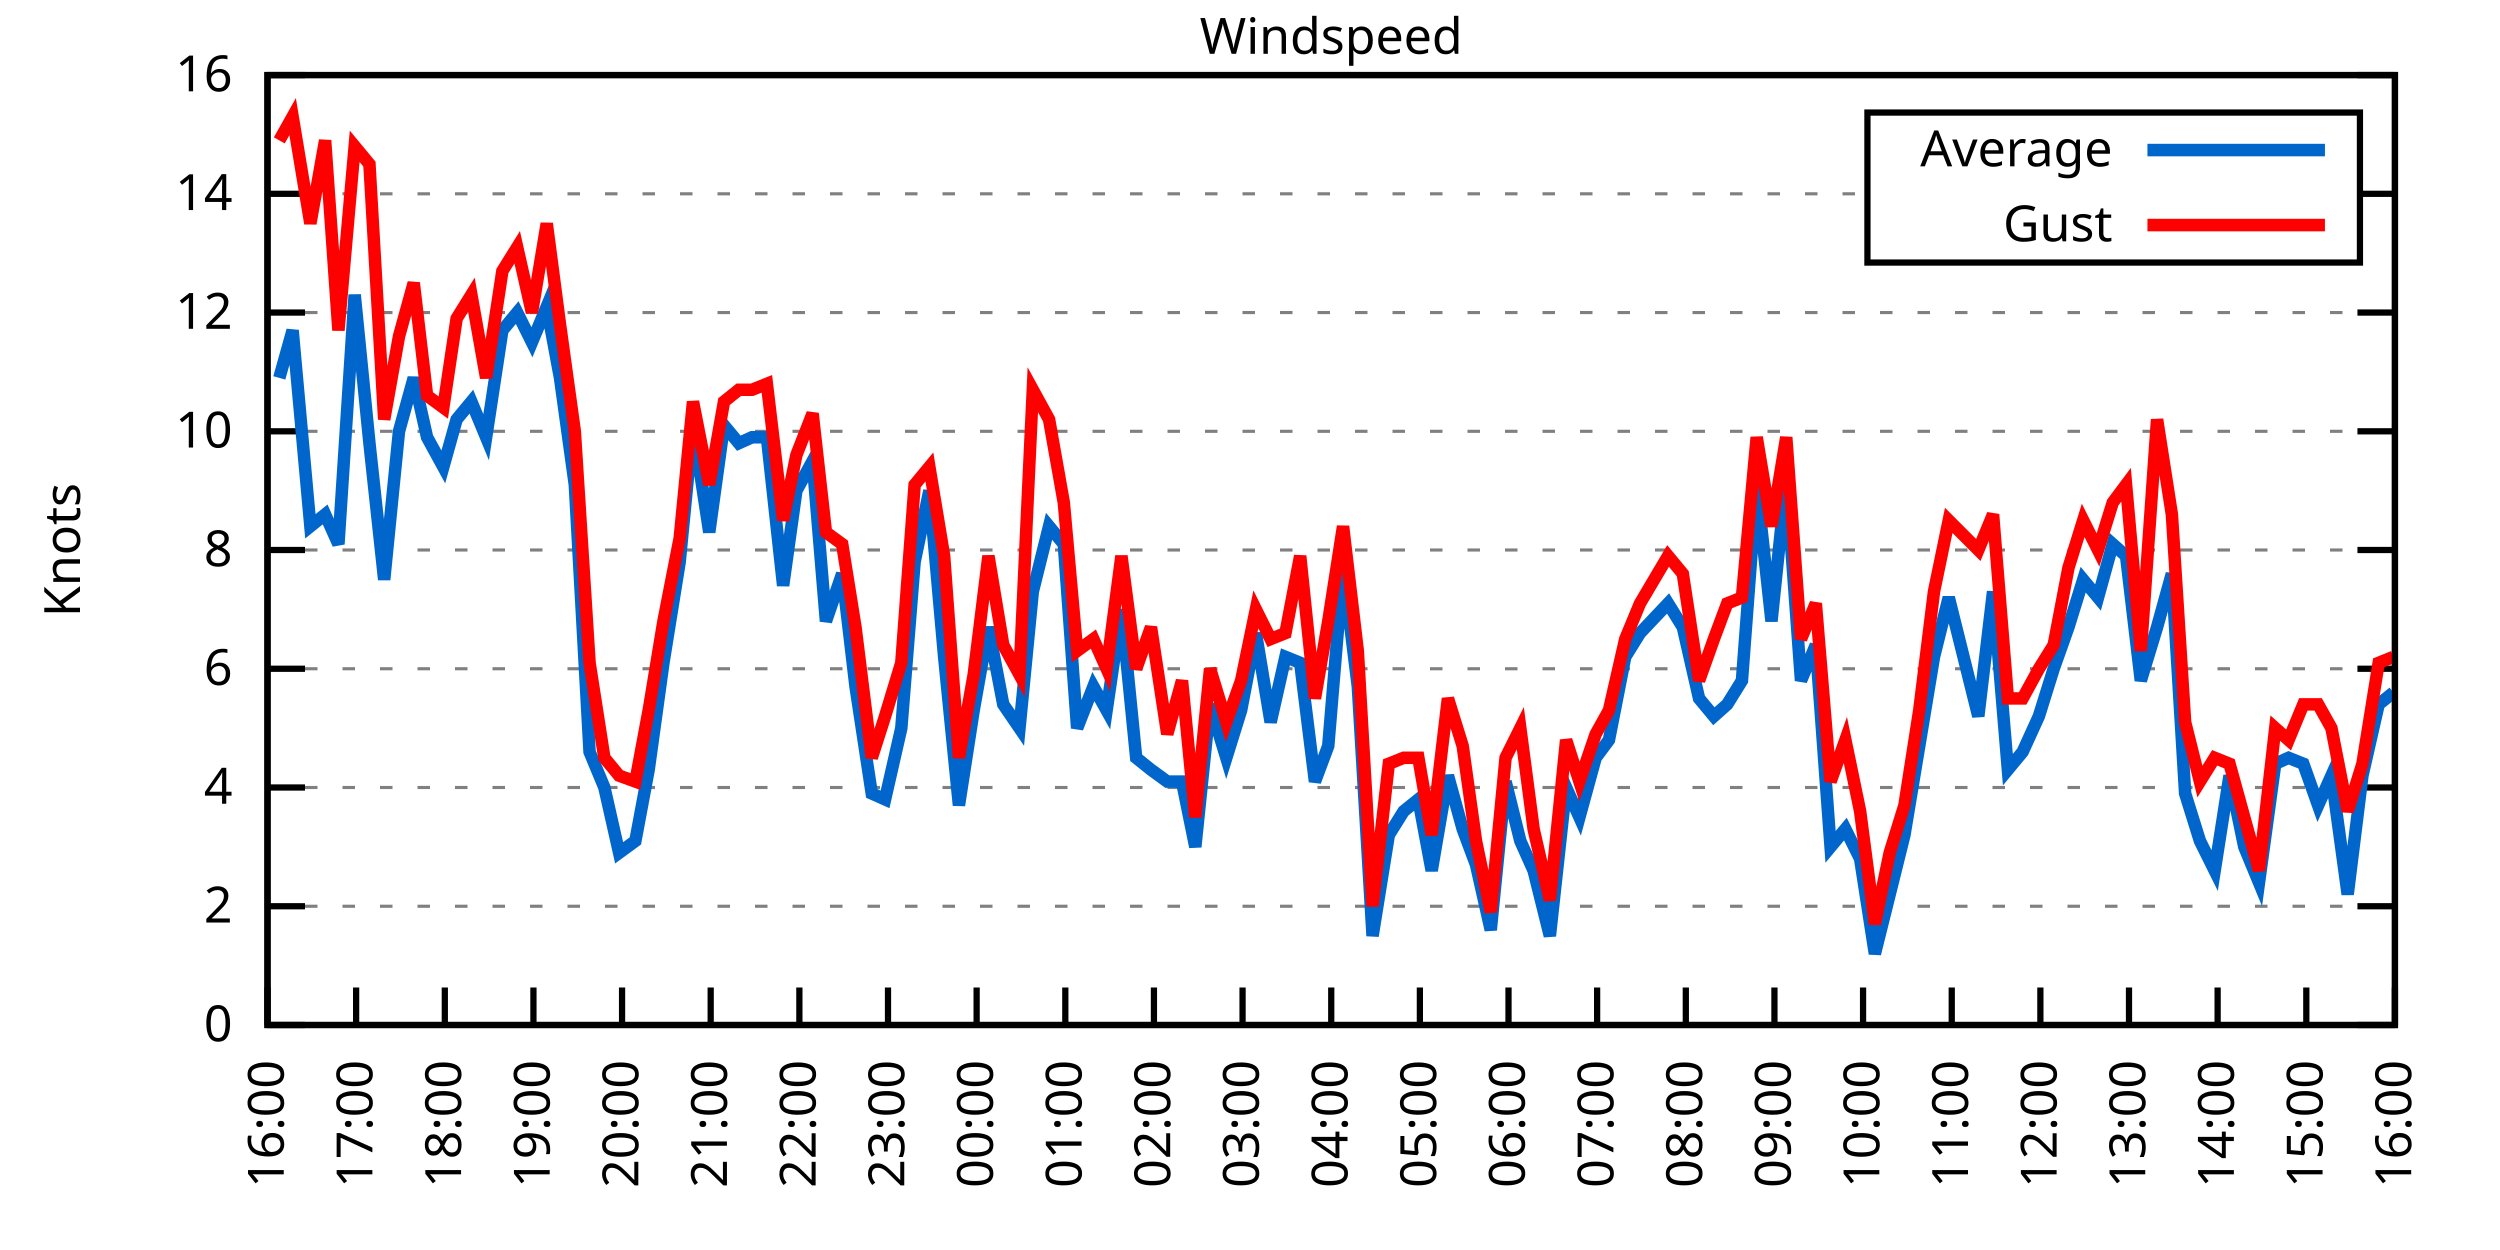
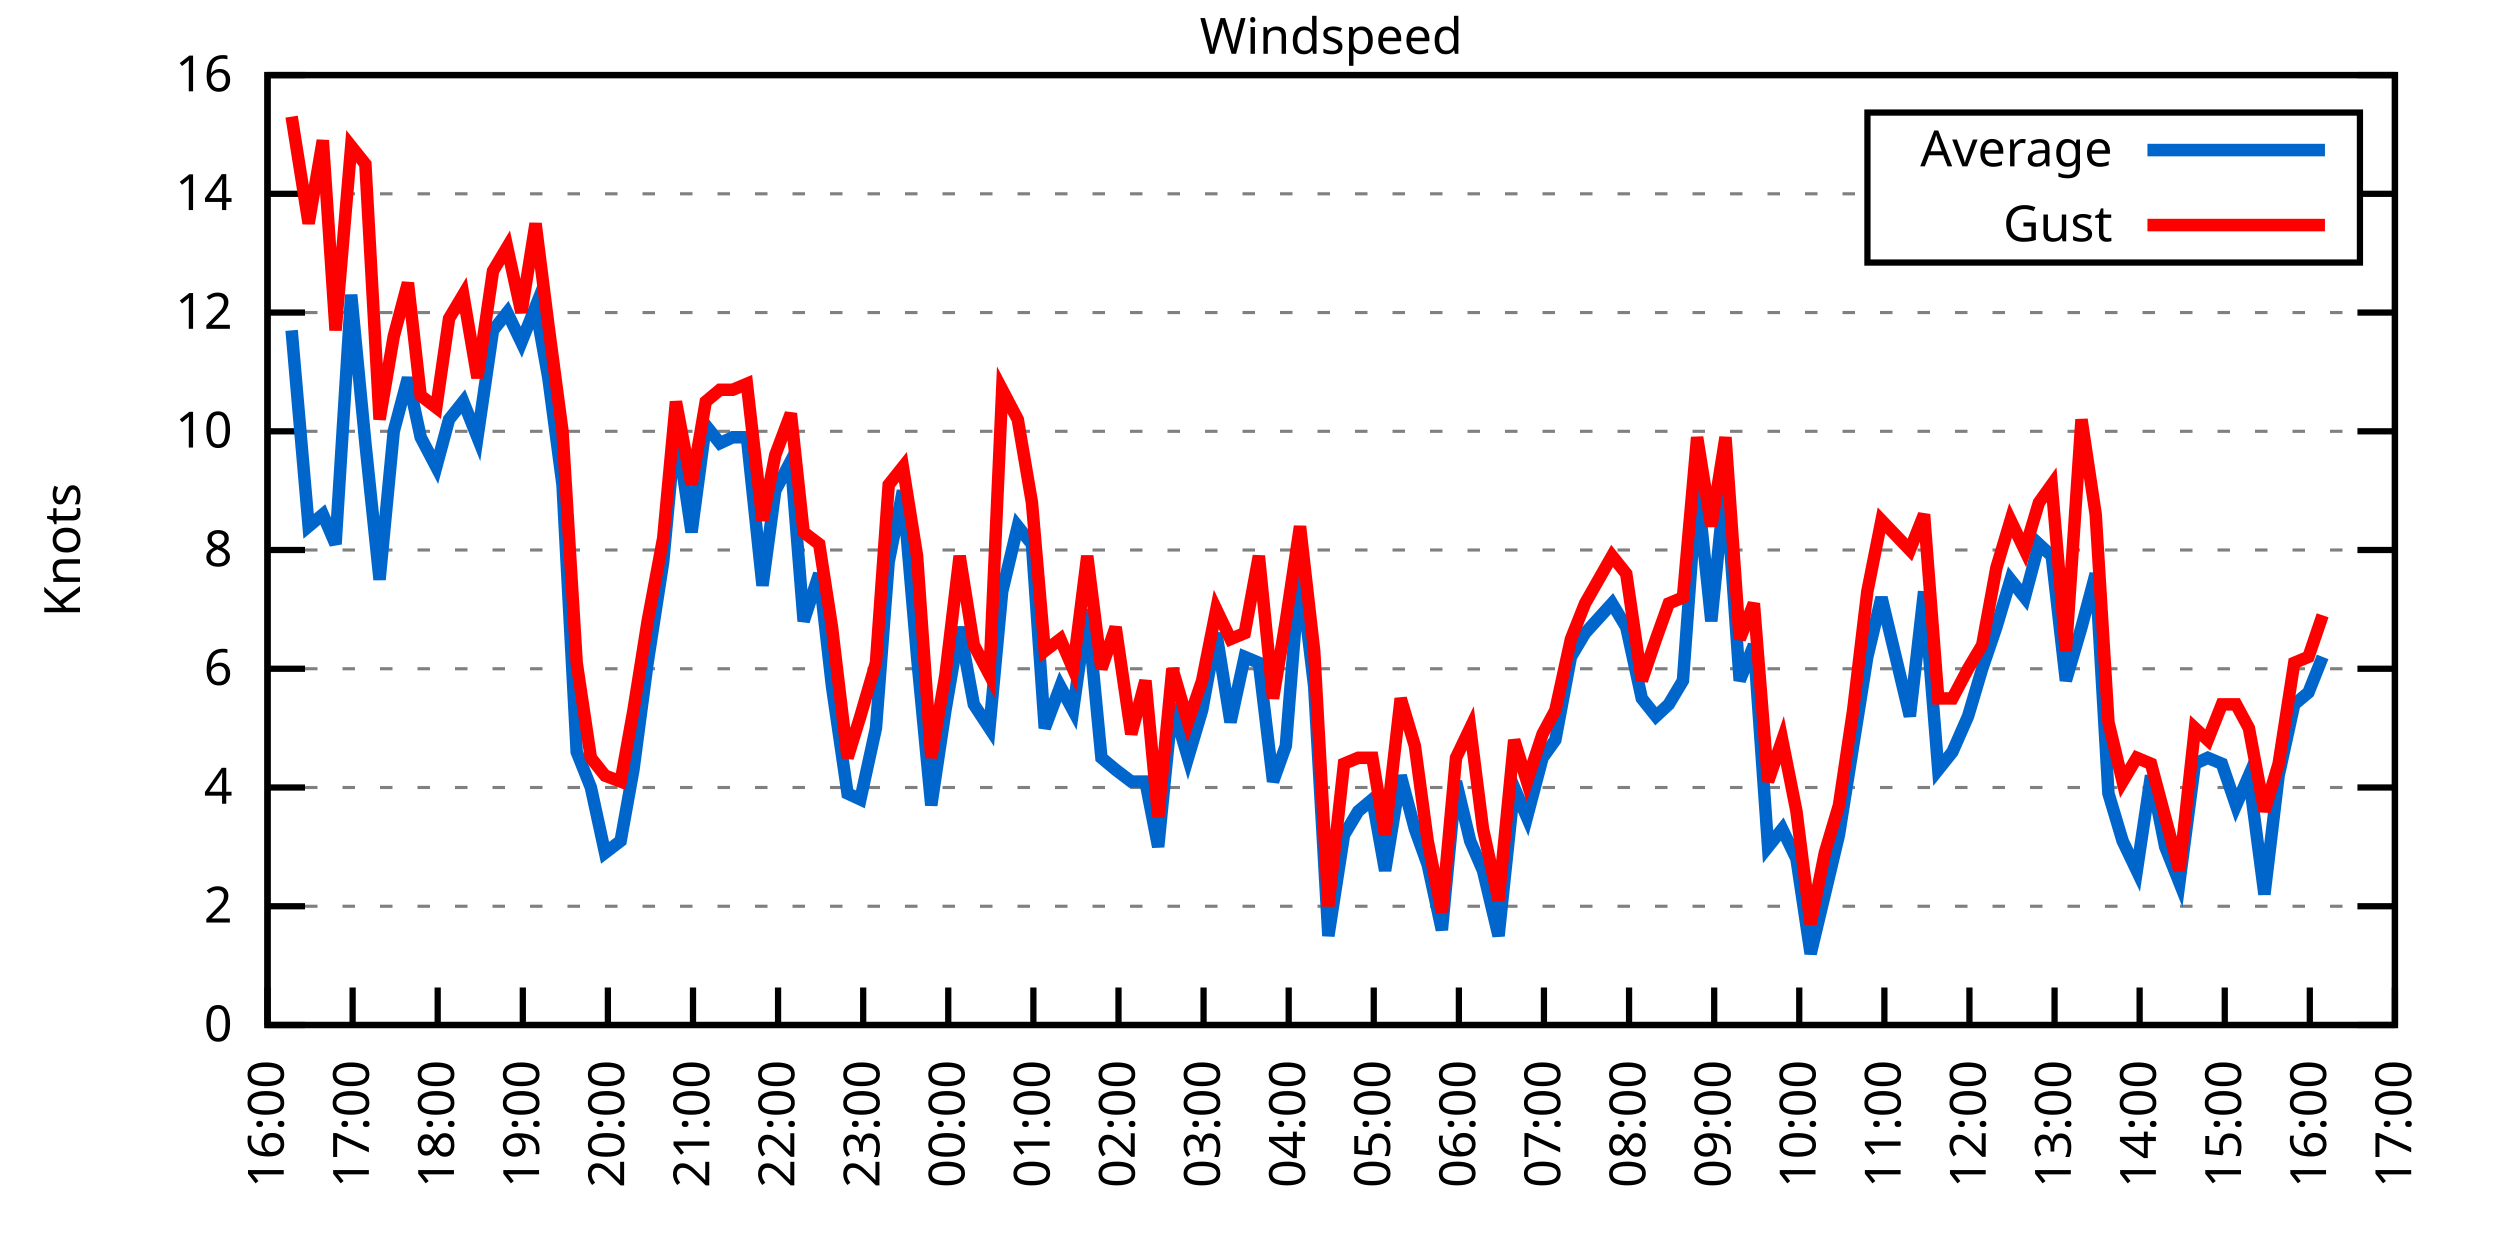
<svg xmlns="http://www.w3.org/2000/svg" xmlns:xlink="http://www.w3.org/1999/xlink" width="400" height="200" viewBox="0 0 400 200">
  <g id="gnuplot_canvas">
    <rect x="0" y="0" width="400" height="200" fill="none" />
    <defs>
      <circle id="gpDot" r="0.5" stroke-width="0.5" stroke="currentColor" />
      <path id="gpPt0" stroke-width="0.333" stroke="currentColor" d="M-1,0 h2 M0,-1 v2" />
      <path id="gpPt1" stroke-width="0.333" stroke="currentColor" d="M-1,-1 L1,1 M1,-1 L-1,1" />
      <path id="gpPt2" stroke-width="0.333" stroke="currentColor" d="M-1,0 L1,0 M0,-1 L0,1 M-1,-1 L1,1 M-1,1 L1,-1" />
      <rect id="gpPt3" stroke-width="0.333" stroke="currentColor" x="-1" y="-1" width="2" height="2" />
      <rect id="gpPt4" stroke-width="0.333" stroke="currentColor" fill="currentColor" x="-1" y="-1" width="2" height="2" />
      <circle id="gpPt5" stroke-width="0.333" stroke="currentColor" cx="0" cy="0" r="1" />
      <use xlink:href="#gpPt5" id="gpPt6" fill="currentColor" stroke="none" />
      <path id="gpPt7" stroke-width="0.333" stroke="currentColor" d="M0,-1.33 L-1.33,0.67 L1.33,0.67 z" />
      <use xlink:href="#gpPt7" id="gpPt8" fill="currentColor" stroke="none" />
      <use xlink:href="#gpPt7" id="gpPt9" stroke="currentColor" transform="rotate(180)" />
      <use xlink:href="#gpPt9" id="gpPt10" fill="currentColor" stroke="none" />
      <use xlink:href="#gpPt3" id="gpPt11" stroke="currentColor" transform="rotate(45)" />
      <use xlink:href="#gpPt11" id="gpPt12" fill="currentColor" stroke="none" />
      <path id="gpPt13" stroke-width="0.333" stroke="currentColor" d="M0,1.330 L1.265,0.411 L0.782,-1.067 L-0.782,-1.076 L-1.265,0.411 z" />
      <use xlink:href="#gpPt13" id="gpPt14" fill="currentColor" stroke="none" />
      <filter id="textbox" filterUnits="objectBoundingBox" x="0" y="0" height="1" width="1">
        <feFlood flood-color="white" flood-opacity="1" result="bgnd" />
        <feComposite in="SourceGraphic" in2="bgnd" operator="atop" />
      </filter>
      <filter id="greybox" filterUnits="objectBoundingBox" x="0" y="0" height="1" width="1">
        <feFlood flood-color="lightgrey" flood-opacity="1" result="grey" />
        <feComposite in="SourceGraphic" in2="grey" operator="atop" />
      </filter>
    </defs>
    <g fill="none" color="white" stroke="currentColor" stroke-width="1.00" stroke-linecap="butt" stroke-linejoin="miter">
</g>
    <g fill="none" color="black" stroke="currentColor" stroke-width="1.00" stroke-linecap="butt" stroke-linejoin="miter">
      <g stroke="none" shape-rendering="crispEdges">
        <polygon fill="rgb(255, 255, 255)" points="42.80,164.00 383.18,164.00 383.18,12.02 42.80,12.02 " />
      </g>
    </g>
    <g fill="none" color="black" stroke="currentColor" stroke-width="1.00" stroke-linecap="butt" stroke-linejoin="miter">
</g>
    <g fill="none" color="black" stroke="black" stroke-width="0.50" stroke-linecap="butt" stroke-linejoin="miter">
</g>
    <g fill="none" color="gray" stroke="currentColor" stroke-width="0.50" stroke-linecap="butt" stroke-linejoin="miter">
      <path stroke="gray" stroke-dasharray="2,4" class="gridline" d="M42.80,164.00 L383.19,164.00  " />
    </g>
    <g fill="none" color="gray" stroke="gray" stroke-width="1.00" stroke-linecap="butt" stroke-linejoin="miter">
</g>
    <g fill="none" color="black" stroke="currentColor" stroke-width="1.00" stroke-linecap="butt" stroke-linejoin="miter">
      <path stroke="black" d="M42.80,164.00 L48.80,164.00 M383.19,164.00 L377.19,164.00  " />
      <g transform="translate(37.20,166.60)" stroke="none" fill="black" font-family="Sans" font-size="8.00" text-anchor="end">
        <text>
          <tspan font-family="Sans"> 0</tspan>
        </text>
      </g>
    </g>
    <g fill="none" color="black" stroke="currentColor" stroke-width="1.00" stroke-linecap="butt" stroke-linejoin="miter">
</g>
    <g fill="none" color="black" stroke="black" stroke-width="0.50" stroke-linecap="butt" stroke-linejoin="miter">
</g>
    <g fill="none" color="gray" stroke="currentColor" stroke-width="0.50" stroke-linecap="butt" stroke-linejoin="miter">
      <path stroke="gray" stroke-dasharray="2,4" class="gridline" d="M42.80,145.00 L383.19,145.00  " />
    </g>
    <g fill="none" color="gray" stroke="gray" stroke-width="1.00" stroke-linecap="butt" stroke-linejoin="miter">
</g>
    <g fill="none" color="black" stroke="currentColor" stroke-width="1.00" stroke-linecap="butt" stroke-linejoin="miter">
      <path stroke="black" d="M42.80,145.00 L48.80,145.00 M383.19,145.00 L377.19,145.00  " />
      <g transform="translate(37.20,147.60)" stroke="none" fill="black" font-family="Sans" font-size="8.00" text-anchor="end">
        <text>
          <tspan font-family="Sans"> 2</tspan>
        </text>
      </g>
    </g>
    <g fill="none" color="black" stroke="currentColor" stroke-width="1.00" stroke-linecap="butt" stroke-linejoin="miter">
</g>
    <g fill="none" color="black" stroke="black" stroke-width="0.50" stroke-linecap="butt" stroke-linejoin="miter">
</g>
    <g fill="none" color="gray" stroke="currentColor" stroke-width="0.50" stroke-linecap="butt" stroke-linejoin="miter">
      <path stroke="gray" stroke-dasharray="2,4" class="gridline" d="M42.80,126.00 L383.19,126.00  " />
    </g>
    <g fill="none" color="gray" stroke="gray" stroke-width="1.00" stroke-linecap="butt" stroke-linejoin="miter">
</g>
    <g fill="none" color="black" stroke="currentColor" stroke-width="1.00" stroke-linecap="butt" stroke-linejoin="miter">
      <path stroke="black" d="M42.80,126.00 L48.80,126.00 M383.19,126.00 L377.19,126.00  " />
      <g transform="translate(37.20,128.60)" stroke="none" fill="black" font-family="Sans" font-size="8.00" text-anchor="end">
        <text>
          <tspan font-family="Sans"> 4</tspan>
        </text>
      </g>
    </g>
    <g fill="none" color="black" stroke="currentColor" stroke-width="1.00" stroke-linecap="butt" stroke-linejoin="miter">
</g>
    <g fill="none" color="black" stroke="black" stroke-width="0.50" stroke-linecap="butt" stroke-linejoin="miter">
</g>
    <g fill="none" color="gray" stroke="currentColor" stroke-width="0.50" stroke-linecap="butt" stroke-linejoin="miter">
      <path stroke="gray" stroke-dasharray="2,4" class="gridline" d="M42.80,107.00 L383.19,107.00  " />
    </g>
    <g fill="none" color="gray" stroke="gray" stroke-width="1.00" stroke-linecap="butt" stroke-linejoin="miter">
</g>
    <g fill="none" color="black" stroke="currentColor" stroke-width="1.00" stroke-linecap="butt" stroke-linejoin="miter">
      <path stroke="black" d="M42.80,107.00 L48.80,107.00 M383.19,107.00 L377.19,107.00  " />
      <g transform="translate(37.20,109.60)" stroke="none" fill="black" font-family="Sans" font-size="8.00" text-anchor="end">
        <text>
          <tspan font-family="Sans"> 6</tspan>
        </text>
      </g>
    </g>
    <g fill="none" color="black" stroke="currentColor" stroke-width="1.00" stroke-linecap="butt" stroke-linejoin="miter">
</g>
    <g fill="none" color="black" stroke="black" stroke-width="0.50" stroke-linecap="butt" stroke-linejoin="miter">
</g>
    <g fill="none" color="gray" stroke="currentColor" stroke-width="0.50" stroke-linecap="butt" stroke-linejoin="miter">
      <path stroke="gray" stroke-dasharray="2,4" class="gridline" d="M42.80,88.00 L383.19,88.00  " />
    </g>
    <g fill="none" color="gray" stroke="gray" stroke-width="1.00" stroke-linecap="butt" stroke-linejoin="miter">
</g>
    <g fill="none" color="black" stroke="currentColor" stroke-width="1.00" stroke-linecap="butt" stroke-linejoin="miter">
      <path stroke="black" d="M42.80,88.00 L48.80,88.00 M383.19,88.00 L377.19,88.00  " />
      <g transform="translate(37.20,90.60)" stroke="none" fill="black" font-family="Sans" font-size="8.00" text-anchor="end">
        <text>
          <tspan font-family="Sans"> 8</tspan>
        </text>
      </g>
    </g>
    <g fill="none" color="black" stroke="currentColor" stroke-width="1.00" stroke-linecap="butt" stroke-linejoin="miter">
</g>
    <g fill="none" color="black" stroke="black" stroke-width="0.50" stroke-linecap="butt" stroke-linejoin="miter">
</g>
    <g fill="none" color="gray" stroke="currentColor" stroke-width="0.50" stroke-linecap="butt" stroke-linejoin="miter">
      <path stroke="gray" stroke-dasharray="2,4" class="gridline" d="M42.80,69.01 L383.19,69.01  " />
    </g>
    <g fill="none" color="gray" stroke="gray" stroke-width="1.00" stroke-linecap="butt" stroke-linejoin="miter">
</g>
    <g fill="none" color="black" stroke="currentColor" stroke-width="1.00" stroke-linecap="butt" stroke-linejoin="miter">
      <path stroke="black" d="M42.80,69.01 L48.80,69.01 M383.19,69.01 L377.19,69.01  " />
      <g transform="translate(37.20,71.61)" stroke="none" fill="black" font-family="Sans" font-size="8.00" text-anchor="end">
        <text>
          <tspan font-family="Sans"> 10</tspan>
        </text>
      </g>
    </g>
    <g fill="none" color="black" stroke="currentColor" stroke-width="1.00" stroke-linecap="butt" stroke-linejoin="miter">
</g>
    <g fill="none" color="black" stroke="black" stroke-width="0.50" stroke-linecap="butt" stroke-linejoin="miter">
</g>
    <g fill="none" color="gray" stroke="currentColor" stroke-width="0.50" stroke-linecap="butt" stroke-linejoin="miter">
      <path stroke="gray" stroke-dasharray="2,4" class="gridline" d="M42.80,50.01 L383.19,50.01  " />
    </g>
    <g fill="none" color="gray" stroke="gray" stroke-width="1.00" stroke-linecap="butt" stroke-linejoin="miter">
</g>
    <g fill="none" color="black" stroke="currentColor" stroke-width="1.00" stroke-linecap="butt" stroke-linejoin="miter">
      <path stroke="black" d="M42.80,50.01 L48.80,50.01 M383.19,50.01 L377.19,50.01  " />
      <g transform="translate(37.20,52.61)" stroke="none" fill="black" font-family="Sans" font-size="8.00" text-anchor="end">
        <text>
          <tspan font-family="Sans"> 12</tspan>
        </text>
      </g>
    </g>
    <g fill="none" color="black" stroke="currentColor" stroke-width="1.00" stroke-linecap="butt" stroke-linejoin="miter">
</g>
    <g fill="none" color="black" stroke="black" stroke-width="0.50" stroke-linecap="butt" stroke-linejoin="miter">
</g>
    <g fill="none" color="gray" stroke="currentColor" stroke-width="0.50" stroke-linecap="butt" stroke-linejoin="miter">
      <path stroke="gray" stroke-dasharray="2,4" class="gridline" d="M42.80,31.01 L298.79,31.01 M377.59,31.01 L383.19,31.01  " />
    </g>
    <g fill="none" color="gray" stroke="gray" stroke-width="1.00" stroke-linecap="butt" stroke-linejoin="miter">
</g>
    <g fill="none" color="black" stroke="currentColor" stroke-width="1.00" stroke-linecap="butt" stroke-linejoin="miter">
      <path stroke="black" d="M42.80,31.01 L48.80,31.01 M383.19,31.01 L377.19,31.01  " />
      <g transform="translate(37.20,33.61)" stroke="none" fill="black" font-family="Sans" font-size="8.00" text-anchor="end">
        <text>
          <tspan font-family="Sans"> 14</tspan>
        </text>
      </g>
    </g>
    <g fill="none" color="black" stroke="currentColor" stroke-width="1.00" stroke-linecap="butt" stroke-linejoin="miter">
</g>
    <g fill="none" color="black" stroke="black" stroke-width="0.50" stroke-linecap="butt" stroke-linejoin="miter">
</g>
    <g fill="none" color="gray" stroke="currentColor" stroke-width="0.50" stroke-linecap="butt" stroke-linejoin="miter">
      <path stroke="gray" stroke-dasharray="2,4" class="gridline" d="M42.80,12.01 L383.19,12.01  " />
    </g>
    <g fill="none" color="gray" stroke="gray" stroke-width="1.00" stroke-linecap="butt" stroke-linejoin="miter">
</g>
    <g fill="none" color="black" stroke="currentColor" stroke-width="1.00" stroke-linecap="butt" stroke-linejoin="miter">
      <path stroke="black" d="M42.80,12.01 L48.80,12.01 M383.19,12.01 L377.19,12.01  " />
      <g transform="translate(37.20,14.61)" stroke="none" fill="black" font-family="Sans" font-size="8.00" text-anchor="end">
        <text>
          <tspan font-family="Sans"> 16</tspan>
        </text>
      </g>
    </g>
    <g fill="none" color="black" stroke="currentColor" stroke-width="1.00" stroke-linecap="butt" stroke-linejoin="miter">
      <path stroke="black" d="M42.80,164.00 L42.80,158.00  " />
      <g transform="translate(45.40,169.60) rotate(270.00)" stroke="none" fill="black" font-family="Sans" font-size="8.00" text-anchor="end">
        <text>
          <tspan font-family="Sans">16:00</tspan>
        </text>
      </g>
    </g>
    <g fill="none" color="black" stroke="currentColor" stroke-width="1.00" stroke-linecap="butt" stroke-linejoin="miter">
-       <path stroke="black" d="M56.98,164.00 L56.98,158.00  " />
-       <g transform="translate(59.58,169.60) rotate(270.00)" stroke="none" fill="black" font-family="Sans" font-size="8.00" text-anchor="end">
+       <path stroke="black" d="M56.42,164.00 L56.42,158.00  " />
+       <g transform="translate(59.02,169.60) rotate(270.00)" stroke="none" fill="black" font-family="Sans" font-size="8.00" text-anchor="end">
        <text>
          <tspan font-family="Sans">17:00</tspan>
        </text>
      </g>
    </g>
    <g fill="none" color="black" stroke="currentColor" stroke-width="1.00" stroke-linecap="butt" stroke-linejoin="miter">
-       <path stroke="black" d="M71.17,164.00 L71.17,158.00  " />
-       <g transform="translate(73.77,169.60) rotate(270.00)" stroke="none" fill="black" font-family="Sans" font-size="8.00" text-anchor="end">
+       <path stroke="black" d="M70.03,164.00 L70.03,158.00  " />
+       <g transform="translate(72.63,169.60) rotate(270.00)" stroke="none" fill="black" font-family="Sans" font-size="8.00" text-anchor="end">
        <text>
          <tspan font-family="Sans">18:00</tspan>
        </text>
      </g>
    </g>
    <g fill="none" color="black" stroke="currentColor" stroke-width="1.00" stroke-linecap="butt" stroke-linejoin="miter">
-       <path stroke="black" d="M85.35,164.00 L85.35,158.00  " />
-       <g transform="translate(87.95,169.60) rotate(270.00)" stroke="none" fill="black" font-family="Sans" font-size="8.00" text-anchor="end">
+       <path stroke="black" d="M83.65,164.00 L83.65,158.00  " />
+       <g transform="translate(86.25,169.60) rotate(270.00)" stroke="none" fill="black" font-family="Sans" font-size="8.00" text-anchor="end">
        <text>
          <tspan font-family="Sans">19:00</tspan>
        </text>
      </g>
    </g>
    <g fill="none" color="black" stroke="currentColor" stroke-width="1.00" stroke-linecap="butt" stroke-linejoin="miter">
-       <path stroke="black" d="M99.53,164.00 L99.53,158.00  " />
-       <g transform="translate(102.13,169.60) rotate(270.00)" stroke="none" fill="black" font-family="Sans" font-size="8.00" text-anchor="end">
+       <path stroke="black" d="M97.26,164.00 L97.26,158.00  " />
+       <g transform="translate(99.86,169.60) rotate(270.00)" stroke="none" fill="black" font-family="Sans" font-size="8.00" text-anchor="end">
        <text>
          <tspan font-family="Sans">20:00</tspan>
        </text>
      </g>
    </g>
    <g fill="none" color="black" stroke="currentColor" stroke-width="1.00" stroke-linecap="butt" stroke-linejoin="miter">
-       <path stroke="black" d="M113.71,164.00 L113.71,158.00  " />
-       <g transform="translate(116.31,169.60) rotate(270.00)" stroke="none" fill="black" font-family="Sans" font-size="8.00" text-anchor="end">
+       <path stroke="black" d="M110.88,164.00 L110.88,158.00  " />
+       <g transform="translate(113.48,169.60) rotate(270.00)" stroke="none" fill="black" font-family="Sans" font-size="8.00" text-anchor="end">
        <text>
          <tspan font-family="Sans">21:00</tspan>
        </text>
      </g>
    </g>
    <g fill="none" color="black" stroke="currentColor" stroke-width="1.00" stroke-linecap="butt" stroke-linejoin="miter">
-       <path stroke="black" d="M127.90,164.00 L127.90,158.00  " />
-       <g transform="translate(130.50,169.60) rotate(270.00)" stroke="none" fill="black" font-family="Sans" font-size="8.00" text-anchor="end">
+       <path stroke="black" d="M124.49,164.00 L124.49,158.00  " />
+       <g transform="translate(127.09,169.60) rotate(270.00)" stroke="none" fill="black" font-family="Sans" font-size="8.00" text-anchor="end">
        <text>
          <tspan font-family="Sans">22:00</tspan>
        </text>
      </g>
    </g>
    <g fill="none" color="black" stroke="currentColor" stroke-width="1.00" stroke-linecap="butt" stroke-linejoin="miter">
-       <path stroke="black" d="M142.08,164.00 L142.08,158.00  " />
-       <g transform="translate(144.68,169.60) rotate(270.00)" stroke="none" fill="black" font-family="Sans" font-size="8.00" text-anchor="end">
+       <path stroke="black" d="M138.11,164.00 L138.11,158.00  " />
+       <g transform="translate(140.71,169.60) rotate(270.00)" stroke="none" fill="black" font-family="Sans" font-size="8.00" text-anchor="end">
        <text>
          <tspan font-family="Sans">23:00</tspan>
        </text>
      </g>
    </g>
    <g fill="none" color="black" stroke="currentColor" stroke-width="1.00" stroke-linecap="butt" stroke-linejoin="miter">
-       <path stroke="black" d="M156.26,164.00 L156.26,158.00  " />
-       <g transform="translate(158.86,169.60) rotate(270.00)" stroke="none" fill="black" font-family="Sans" font-size="8.00" text-anchor="end">
+       <path stroke="black" d="M151.72,164.00 L151.72,158.00  " />
+       <g transform="translate(154.32,169.60) rotate(270.00)" stroke="none" fill="black" font-family="Sans" font-size="8.00" text-anchor="end">
        <text>
          <tspan font-family="Sans">00:00</tspan>
        </text>
      </g>
    </g>
    <g fill="none" color="black" stroke="currentColor" stroke-width="1.00" stroke-linecap="butt" stroke-linejoin="miter">
-       <path stroke="black" d="M170.45,164.00 L170.45,158.00  " />
-       <g transform="translate(173.05,169.60) rotate(270.00)" stroke="none" fill="black" font-family="Sans" font-size="8.00" text-anchor="end">
+       <path stroke="black" d="M165.34,164.00 L165.34,158.00  " />
+       <g transform="translate(167.94,169.60) rotate(270.00)" stroke="none" fill="black" font-family="Sans" font-size="8.00" text-anchor="end">
        <text>
          <tspan font-family="Sans">01:00</tspan>
        </text>
      </g>
    </g>
    <g fill="none" color="black" stroke="currentColor" stroke-width="1.00" stroke-linecap="butt" stroke-linejoin="miter">
-       <path stroke="black" d="M184.63,164.00 L184.63,158.00  " />
-       <g transform="translate(187.23,169.60) rotate(270.00)" stroke="none" fill="black" font-family="Sans" font-size="8.00" text-anchor="end">
+       <path stroke="black" d="M178.96,164.00 L178.96,158.00  " />
+       <g transform="translate(181.56,169.60) rotate(270.00)" stroke="none" fill="black" font-family="Sans" font-size="8.00" text-anchor="end">
        <text>
          <tspan font-family="Sans">02:00</tspan>
        </text>
      </g>
    </g>
    <g fill="none" color="black" stroke="currentColor" stroke-width="1.00" stroke-linecap="butt" stroke-linejoin="miter">
-       <path stroke="black" d="M198.81,164.00 L198.81,158.00  " />
-       <g transform="translate(201.41,169.60) rotate(270.00)" stroke="none" fill="black" font-family="Sans" font-size="8.00" text-anchor="end">
+       <path stroke="black" d="M192.57,164.00 L192.57,158.00  " />
+       <g transform="translate(195.17,169.60) rotate(270.00)" stroke="none" fill="black" font-family="Sans" font-size="8.00" text-anchor="end">
        <text>
          <tspan font-family="Sans">03:00</tspan>
        </text>
      </g>
    </g>
    <g fill="none" color="black" stroke="currentColor" stroke-width="1.00" stroke-linecap="butt" stroke-linejoin="miter">
-       <path stroke="black" d="M213.00,164.00 L213.00,158.00  " />
-       <g transform="translate(215.60,169.60) rotate(270.00)" stroke="none" fill="black" font-family="Sans" font-size="8.00" text-anchor="end">
+       <path stroke="black" d="M206.19,164.00 L206.19,158.00  " />
+       <g transform="translate(208.79,169.60) rotate(270.00)" stroke="none" fill="black" font-family="Sans" font-size="8.00" text-anchor="end">
        <text>
          <tspan font-family="Sans">04:00</tspan>
        </text>
      </g>
    </g>
    <g fill="none" color="black" stroke="currentColor" stroke-width="1.00" stroke-linecap="butt" stroke-linejoin="miter">
-       <path stroke="black" d="M227.18,164.00 L227.18,158.00  " />
-       <g transform="translate(229.78,169.60) rotate(270.00)" stroke="none" fill="black" font-family="Sans" font-size="8.00" text-anchor="end">
+       <path stroke="black" d="M219.80,164.00 L219.80,158.00  " />
+       <g transform="translate(222.40,169.60) rotate(270.00)" stroke="none" fill="black" font-family="Sans" font-size="8.00" text-anchor="end">
        <text>
          <tspan font-family="Sans">05:00</tspan>
        </text>
      </g>
    </g>
    <g fill="none" color="black" stroke="currentColor" stroke-width="1.00" stroke-linecap="butt" stroke-linejoin="miter">
-       <path stroke="black" d="M241.36,164.00 L241.36,158.00  " />
-       <g transform="translate(243.96,169.60) rotate(270.00)" stroke="none" fill="black" font-family="Sans" font-size="8.00" text-anchor="end">
+       <path stroke="black" d="M233.42,164.00 L233.42,158.00  " />
+       <g transform="translate(236.02,169.60) rotate(270.00)" stroke="none" fill="black" font-family="Sans" font-size="8.00" text-anchor="end">
        <text>
          <tspan font-family="Sans">06:00</tspan>
        </text>
      </g>
    </g>
    <g fill="none" color="black" stroke="currentColor" stroke-width="1.00" stroke-linecap="butt" stroke-linejoin="miter">
-       <path stroke="black" d="M255.54,164.00 L255.54,158.00  " />
-       <g transform="translate(258.14,169.60) rotate(270.00)" stroke="none" fill="black" font-family="Sans" font-size="8.00" text-anchor="end">
+       <path stroke="black" d="M247.03,164.00 L247.03,158.00  " />
+       <g transform="translate(249.63,169.60) rotate(270.00)" stroke="none" fill="black" font-family="Sans" font-size="8.00" text-anchor="end">
        <text>
          <tspan font-family="Sans">07:00</tspan>
        </text>
      </g>
    </g>
    <g fill="none" color="black" stroke="currentColor" stroke-width="1.00" stroke-linecap="butt" stroke-linejoin="miter">
-       <path stroke="black" d="M269.73,164.00 L269.73,158.00  " />
-       <g transform="translate(272.33,169.60) rotate(270.00)" stroke="none" fill="black" font-family="Sans" font-size="8.00" text-anchor="end">
+       <path stroke="black" d="M260.65,164.00 L260.65,158.00  " />
+       <g transform="translate(263.25,169.60) rotate(270.00)" stroke="none" fill="black" font-family="Sans" font-size="8.00" text-anchor="end">
        <text>
          <tspan font-family="Sans">08:00</tspan>
        </text>
      </g>
    </g>
    <g fill="none" color="black" stroke="currentColor" stroke-width="1.00" stroke-linecap="butt" stroke-linejoin="miter">
-       <path stroke="black" d="M283.91,164.00 L283.91,158.00  " />
-       <g transform="translate(286.51,169.60) rotate(270.00)" stroke="none" fill="black" font-family="Sans" font-size="8.00" text-anchor="end">
+       <path stroke="black" d="M274.27,164.00 L274.27,158.00  " />
+       <g transform="translate(276.87,169.60) rotate(270.00)" stroke="none" fill="black" font-family="Sans" font-size="8.00" text-anchor="end">
        <text>
          <tspan font-family="Sans">09:00</tspan>
        </text>
      </g>
    </g>
    <g fill="none" color="black" stroke="currentColor" stroke-width="1.00" stroke-linecap="butt" stroke-linejoin="miter">
-       <path stroke="black" d="M298.09,164.00 L298.09,158.00  " />
-       <g transform="translate(300.69,169.60) rotate(270.00)" stroke="none" fill="black" font-family="Sans" font-size="8.00" text-anchor="end">
+       <path stroke="black" d="M287.88,164.00 L287.88,158.00  " />
+       <g transform="translate(290.48,169.60) rotate(270.00)" stroke="none" fill="black" font-family="Sans" font-size="8.00" text-anchor="end">
        <text>
          <tspan font-family="Sans">10:00</tspan>
        </text>
      </g>
    </g>
    <g fill="none" color="black" stroke="currentColor" stroke-width="1.00" stroke-linecap="butt" stroke-linejoin="miter">
-       <path stroke="black" d="M312.28,164.00 L312.28,158.00  " />
-       <g transform="translate(314.88,169.60) rotate(270.00)" stroke="none" fill="black" font-family="Sans" font-size="8.00" text-anchor="end">
+       <path stroke="black" d="M301.50,164.00 L301.50,158.00  " />
+       <g transform="translate(304.10,169.60) rotate(270.00)" stroke="none" fill="black" font-family="Sans" font-size="8.00" text-anchor="end">
        <text>
          <tspan font-family="Sans">11:00</tspan>
        </text>
      </g>
    </g>
    <g fill="none" color="black" stroke="currentColor" stroke-width="1.00" stroke-linecap="butt" stroke-linejoin="miter">
-       <path stroke="black" d="M326.46,164.00 L326.46,158.00  " />
-       <g transform="translate(329.06,169.60) rotate(270.00)" stroke="none" fill="black" font-family="Sans" font-size="8.00" text-anchor="end">
+       <path stroke="black" d="M315.11,164.00 L315.11,158.00  " />
+       <g transform="translate(317.71,169.60) rotate(270.00)" stroke="none" fill="black" font-family="Sans" font-size="8.00" text-anchor="end">
        <text>
          <tspan font-family="Sans">12:00</tspan>
        </text>
      </g>
    </g>
    <g fill="none" color="black" stroke="currentColor" stroke-width="1.00" stroke-linecap="butt" stroke-linejoin="miter">
-       <path stroke="black" d="M340.64,164.00 L340.64,158.00  " />
-       <g transform="translate(343.24,169.60) rotate(270.00)" stroke="none" fill="black" font-family="Sans" font-size="8.00" text-anchor="end">
+       <path stroke="black" d="M328.73,164.00 L328.73,158.00  " />
+       <g transform="translate(331.33,169.60) rotate(270.00)" stroke="none" fill="black" font-family="Sans" font-size="8.00" text-anchor="end">
        <text>
          <tspan font-family="Sans">13:00</tspan>
        </text>
      </g>
    </g>
    <g fill="none" color="black" stroke="currentColor" stroke-width="1.00" stroke-linecap="butt" stroke-linejoin="miter">
-       <path stroke="black" d="M354.82,164.00 L354.82,158.00  " />
-       <g transform="translate(357.42,169.60) rotate(270.00)" stroke="none" fill="black" font-family="Sans" font-size="8.00" text-anchor="end">
+       <path stroke="black" d="M342.34,164.00 L342.34,158.00  " />
+       <g transform="translate(344.94,169.60) rotate(270.00)" stroke="none" fill="black" font-family="Sans" font-size="8.00" text-anchor="end">
        <text>
          <tspan font-family="Sans">14:00</tspan>
        </text>
      </g>
    </g>
    <g fill="none" color="black" stroke="currentColor" stroke-width="1.00" stroke-linecap="butt" stroke-linejoin="miter">
-       <path stroke="black" d="M369.01,164.00 L369.01,158.00  " />
-       <g transform="translate(371.61,169.60) rotate(270.00)" stroke="none" fill="black" font-family="Sans" font-size="8.00" text-anchor="end">
+       <path stroke="black" d="M355.96,164.00 L355.96,158.00  " />
+       <g transform="translate(358.56,169.60) rotate(270.00)" stroke="none" fill="black" font-family="Sans" font-size="8.00" text-anchor="end">
        <text>
          <tspan font-family="Sans">15:00</tspan>
+         </text>
+       </g>
+     </g>
+     <g fill="none" color="black" stroke="currentColor" stroke-width="1.00" stroke-linecap="butt" stroke-linejoin="miter">
+       <path stroke="black" d="M369.57,164.00 L369.57,158.00  " />
+       <g transform="translate(372.17,169.60) rotate(270.00)" stroke="none" fill="black" font-family="Sans" font-size="8.00" text-anchor="end">
+         <text>
+           <tspan font-family="Sans">16:00</tspan>
        </text>
      </g>
    </g>
    <g fill="none" color="black" stroke="currentColor" stroke-width="1.00" stroke-linecap="butt" stroke-linejoin="miter">
      <path stroke="black" d="M383.19,164.00 L383.19,158.00  " />
      <g transform="translate(385.79,169.60) rotate(270.00)" stroke="none" fill="black" font-family="Sans" font-size="8.00" text-anchor="end">
        <text>
-           <tspan font-family="Sans">16:00</tspan>
+           <tspan font-family="Sans">17:00</tspan>
        </text>
      </g>
    </g>
    <g fill="none" color="black" stroke="currentColor" stroke-width="1.00" stroke-linecap="butt" stroke-linejoin="miter">
</g>
    <g fill="none" color="black" stroke="currentColor" stroke-width="1.00" stroke-linecap="butt" stroke-linejoin="miter">
      <path stroke="black" d="M42.80,12.01 L42.80,164.00 L383.19,164.00 L383.19,12.01 L42.80,12.01 Z  " />
    </g>
    <g fill="none" color="black" stroke="currentColor" stroke-width="1.00" stroke-linecap="butt" stroke-linejoin="miter">
</g>
    <g fill="none" color="black" stroke="currentColor" stroke-width="1.00" stroke-linecap="butt" stroke-linejoin="miter">
      <path stroke="black" d="M298.79,42.01 L298.79,18.01 L377.59,18.01 L377.59,42.01 L298.79,42.01 Z  " />
    </g>
    <g id="Windspeed_plot_1">
      <g fill="none" color="white" stroke="black" stroke-width="2.00" stroke-linecap="butt" stroke-linejoin="miter">
</g>
      <g fill="none" color="black" stroke="currentColor" stroke-width="2.00" stroke-linecap="butt" stroke-linejoin="miter">
        <g transform="translate(337.99,26.61)" stroke="none" fill="black" font-family="Sans" font-size="8.00" text-anchor="end">
          <text>
            <tspan font-family="Sans">Average</tspan>
          </text>
        </g>
      </g>
      <g fill="none" color="black" stroke="currentColor" stroke-width="2.00" stroke-linecap="butt" stroke-linejoin="miter">
-         <path stroke="rgb(  0, 102, 204)" d="M343.59,24.01 L371.99,24.01 M44.69,60.46 L46.82,52.86 L49.66,84.21 L52.02,82.31 L54.15,87.06 L56.75,47.16   L59.11,70.91 L61.47,92.75 L63.84,69.01 L66.20,60.46 L68.33,69.96 L70.93,74.71 L73.06,67.11 L75.42,64.26   L77.78,69.96 L80.38,52.86 L82.75,50.01 L85.11,54.76 L87.48,49.06 L89.60,60.46 L91.97,77.56 L94.33,120.30   L96.70,126.00 L99.06,136.45 L101.66,134.55 L103.79,123.15 L106.15,106.05 L108.75,89.90 L110.88,68.06 L113.48,85.16   L115.84,68.06 L118.21,70.91 L120.33,69.96 L122.70,69.96 L125.30,93.70 L127.42,78.51 L130.02,73.76 L132.15,99.40   L134.75,91.80 L136.88,109.85 L139.48,126.95 L141.61,127.90 L144.21,116.50 L146.34,89.90 L148.70,78.51 L151.06,105.10   L153.43,128.85 L155.79,113.65 L158.15,100.35 L160.52,112.70 L163.12,116.50 L165.25,94.65 L167.85,84.21 L170.21,87.06   L172.34,116.50 L174.94,109.85 L177.06,113.65 L179.43,97.50 L181.79,121.25 L184.16,123.15 L186.76,125.05 L189.12,125.05   L191.25,135.50 L193.61,112.70 L196.21,121.25 L198.58,113.65 L200.94,101.30 L203.30,115.55 L205.67,105.10 L208.03,106.05   L210.39,125.05 L212.52,119.35 L214.89,90.85 L217.25,109.85 L219.61,149.75 L222.21,133.60 L224.58,129.80 L226.94,127.90   L229.07,139.30 L231.67,124.10 L234.03,132.65 L236.16,138.35 L238.52,148.80 L240.89,125.05 L243.25,134.55 L245.38,139.30   L247.98,149.75 L250.58,126.00 L252.71,130.75 L255.31,121.25 L257.43,118.40 L260.04,105.10 L262.40,101.30 L266.89,96.55   L269.25,100.35 L271.85,111.75 L274.22,114.60 L276.35,112.70 L278.71,108.90 L281.07,77.56 L283.44,99.40 L285.80,76.61   L288.16,108.90 L290.53,103.20 L292.89,135.50 L295.26,132.65 L297.62,137.40 L299.98,152.60 L302.35,143.10 L304.71,133.60   L307.08,119.35 L309.44,105.10 L311.80,95.60 L316.53,114.60 L318.89,94.65 L321.26,123.15 L323.62,120.30 L326.22,114.60   L328.59,107.00 L330.95,100.35 L333.31,92.75 L335.68,95.60 L338.04,87.06 L340.17,88.95 L342.53,108.90 L345.13,100.35   L347.50,91.80 L349.62,126.95 L351.99,134.55 L354.35,139.30 L356.72,124.10 L359.08,135.50 L361.44,141.20 L364.04,122.20   L366.17,121.25 L368.53,122.20 L370.90,128.85 L373.03,124.10 L375.63,143.10 L377.99,124.10 L380.59,112.70 L382.95,110.80    " />
+         <path stroke="rgb(  0, 102, 204)" d="M343.59,24.01 L371.99,24.01 M46.66,52.86 L49.38,84.21 L51.65,82.31 L53.69,87.06 L56.19,47.16 L58.46,70.91   L60.73,92.75 L63.00,69.01 L65.27,60.46 L67.31,69.96 L69.80,74.71 L71.85,67.11 L74.12,64.26 L76.39,69.96   L78.88,52.86 L81.15,50.01 L83.42,54.76 L85.69,49.06 L87.73,60.46 L90.00,77.56 L92.27,120.30 L94.54,126.00   L96.81,136.45 L99.30,134.55 L101.35,123.15 L103.62,106.05 L106.11,89.90 L108.15,68.06 L110.65,85.16 L112.92,68.06   L115.19,70.91 L117.23,69.96 L119.50,69.96 L122.00,93.70 L124.04,78.51 L126.54,73.76 L128.58,99.40 L131.07,91.80   L133.12,109.85 L135.61,126.95 L137.66,127.90 L140.15,116.50 L142.19,89.90 L144.46,78.51 L146.73,105.10 L149.00,128.85   L151.27,113.65 L153.54,100.35 L155.81,112.70 L158.31,116.50 L160.35,94.65 L162.84,84.21 L165.11,87.06 L167.16,116.50   L169.65,109.85 L171.69,113.65 L173.96,97.50 L176.23,121.25 L178.50,123.15 L181.00,125.05 L183.27,125.05 L185.31,135.50   L187.58,112.70 L190.08,121.25 L192.34,113.65 L194.61,101.30 L196.88,115.55 L199.15,105.10 L201.42,106.05 L203.69,125.05   L205.73,119.35 L208.00,90.85 L210.27,109.85 L212.54,149.75 L215.04,133.60 L217.31,129.80 L219.58,127.90 L221.62,139.30   L224.11,124.10 L226.38,132.65 L228.43,138.35 L230.70,148.80 L232.96,125.05 L235.23,134.55 L237.28,139.30 L239.77,149.75   L242.27,126.00 L244.31,130.75 L246.81,121.25 L248.85,118.40 L251.35,105.10 L253.61,101.30 L257.93,96.55 L260.20,100.35   L262.69,111.75 L264.96,114.60 L267.00,112.70 L269.27,108.90 L271.54,77.56 L273.81,99.40 L276.08,76.61 L278.35,108.90   L280.62,103.20 L282.89,135.50 L285.16,132.65 L287.43,137.40 L289.70,152.60 L291.97,143.10 L294.23,133.60 L296.50,119.35   L298.77,105.10 L301.04,95.60 L305.58,114.60 L307.85,94.65 L310.12,123.15 L312.39,120.30 L314.89,114.60 L317.15,107.00   L319.42,100.35 L321.69,92.75 L323.96,95.60 L326.23,87.06 L328.27,88.95 L330.54,108.90 L333.04,100.35 L335.31,91.80   L337.35,126.95 L339.62,134.55 L341.89,139.30 L344.16,124.10 L346.43,135.50 L348.70,141.20 L351.19,122.20 L353.24,121.25   L355.50,122.20 L357.77,128.85 L359.82,124.10 L362.31,143.10 L364.58,124.10 L367.08,112.70 L369.35,110.80 L371.62,105.10    " />
      </g>
    </g>
    <g id="Windspeed_plot_2">
      <g fill="none" color="black" stroke="currentColor" stroke-width="2.00" stroke-linecap="butt" stroke-linejoin="miter">
        <g transform="translate(337.99,38.61)" stroke="none" fill="black" font-family="Sans" font-size="8.00" text-anchor="end">
          <text>
            <tspan font-family="Sans">Gust</tspan>
          </text>
        </g>
      </g>
      <g fill="none" color="black" stroke="currentColor" stroke-width="2.00" stroke-linecap="butt" stroke-linejoin="miter">
-         <path stroke="rgb(255,   0,   0)" d="M343.59,36.01 L371.99,36.01 M44.69,22.46 L46.82,18.66 L49.66,35.76 L52.02,22.46 L54.15,52.86 L56.75,23.41   L59.11,26.26 L61.47,67.11 L63.84,53.81 L66.20,45.26 L68.33,63.31 L70.93,65.21 L73.06,50.96 L75.42,47.16   L77.78,60.46 L80.38,43.36 L82.75,39.56 L85.11,50.01 L87.48,35.76 L89.60,51.91 L91.97,69.01 L94.33,106.05   L96.70,121.25 L99.06,124.10 L101.66,125.05 L103.79,113.65 L106.15,99.40 L108.75,86.11 L110.88,64.26 L113.48,77.56   L115.84,64.26 L118.21,62.36 L120.33,62.36 L122.70,61.41 L125.30,83.26 L127.42,72.81 L130.02,66.16 L132.15,85.16   L134.75,87.06 L136.88,100.35 L139.48,121.25 L141.61,114.60 L144.21,106.05 L146.34,77.56 L148.70,74.71 L151.06,88.95   L153.43,121.25 L155.79,107.95 L158.15,88.95 L160.52,103.20 L163.12,107.95 L165.25,62.36 L167.85,67.11 L170.21,80.41   L172.34,104.15 L174.94,102.25 L177.06,107.00 L179.43,88.95 L181.79,107.00 L184.16,100.35 L186.76,117.45 L189.12,108.90   L191.25,130.75 L193.61,107.00 L196.21,115.55 L198.58,108.90 L200.94,97.50 L203.30,102.25 L205.67,101.30 L208.03,88.95   L210.39,111.75 L212.52,99.40 L214.89,84.21 L217.25,104.15 L219.61,145.00 L222.21,122.20 L224.58,121.25 L226.94,121.25   L229.07,133.60 L231.67,111.75 L234.03,119.35 L236.16,134.55 L238.52,145.95 L240.89,121.25 L243.25,116.50 L245.38,132.65   L247.98,144.05 L250.58,118.40 L252.71,125.05 L255.31,117.45 L257.43,113.65 L260.04,102.25 L262.40,96.55 L266.89,88.95   L269.25,91.80 L271.85,108.90 L274.22,102.25 L276.35,96.55 L278.71,95.60 L281.07,69.96 L283.44,84.21 L285.80,69.96   L288.16,102.25 L290.53,96.55 L292.89,125.05 L295.26,118.40 L297.62,129.80 L299.98,147.85 L302.35,136.45 L304.71,128.85   L307.08,113.65 L309.44,94.65 L311.80,83.26 L316.53,88.00 L318.89,82.31 L321.26,111.75 L323.62,111.75 L326.22,107.00   L328.59,103.20 L330.95,90.85 L333.31,83.26 L335.68,88.00 L338.04,80.41 L340.17,77.56 L342.53,104.15 L345.13,67.11   L347.50,82.31 L349.62,115.55 L351.99,125.05 L354.35,121.25 L356.72,122.20 L359.08,130.75 L361.44,139.30 L364.04,116.50   L366.17,118.40 L368.53,112.70 L370.90,112.70 L373.03,116.50 L375.63,129.80 L377.99,122.20 L380.59,106.05 L382.95,105.10    " />
+         <path stroke="rgb(255,   0,   0)" d="M343.59,36.01 L371.99,36.01 M46.66,18.66 L49.38,35.76 L51.65,22.46 L53.69,52.86 L56.19,23.41 L58.46,26.26   L60.73,67.11 L63.00,53.81 L65.27,45.26 L67.31,63.31 L69.80,65.21 L71.85,50.96 L74.12,47.16 L76.39,60.46   L78.88,43.36 L81.15,39.56 L83.42,50.01 L85.69,35.76 L87.73,51.91 L90.00,69.01 L92.27,106.05 L94.54,121.25   L96.81,124.10 L99.30,125.05 L101.35,113.65 L103.62,99.40 L106.11,86.11 L108.15,64.26 L110.65,77.56 L112.92,64.26   L115.19,62.36 L117.23,62.36 L119.50,61.41 L122.00,83.26 L124.04,72.81 L126.54,66.16 L128.58,85.16 L131.07,87.06   L133.12,100.35 L135.61,121.25 L137.66,114.60 L140.15,106.05 L142.19,77.56 L144.46,74.71 L146.73,88.95 L149.00,121.25   L151.27,107.95 L153.54,88.95 L155.81,103.20 L158.31,107.95 L160.35,62.36 L162.84,67.11 L165.11,80.41 L167.16,104.15   L169.65,102.25 L171.69,107.00 L173.96,88.95 L176.23,107.00 L178.50,100.35 L181.00,117.45 L183.27,108.90 L185.31,130.75   L187.58,107.00 L190.08,115.55 L192.34,108.90 L194.61,97.50 L196.88,102.25 L199.15,101.30 L201.42,88.95 L203.69,111.75   L205.73,99.40 L208.00,84.21 L210.27,104.15 L212.54,145.00 L215.04,122.20 L217.31,121.25 L219.58,121.25 L221.62,133.60   L224.11,111.75 L226.38,119.35 L228.43,134.55 L230.70,145.95 L232.96,121.25 L235.23,116.50 L237.28,132.65 L239.77,144.05   L242.27,118.40 L244.31,125.05 L246.81,117.45 L248.85,113.65 L251.35,102.25 L253.61,96.55 L257.93,88.95 L260.20,91.80   L262.69,108.90 L264.96,102.25 L267.00,96.55 L269.27,95.60 L271.54,69.96 L273.81,84.21 L276.08,69.96 L278.35,102.25   L280.62,96.55 L282.89,125.05 L285.16,118.40 L287.43,129.80 L289.70,147.85 L291.97,136.45 L294.23,128.85 L296.50,113.65   L298.77,94.65 L301.04,83.26 L305.58,88.00 L307.85,82.31 L310.12,111.75 L312.39,111.75 L314.89,107.00 L317.15,103.20   L319.42,90.85 L321.69,83.26 L323.96,88.00 L326.23,80.41 L328.27,77.56 L330.54,104.15 L333.04,67.11 L335.31,82.31   L337.35,115.55 L339.62,125.05 L341.89,121.25 L344.16,122.20 L346.43,130.75 L348.70,139.30 L351.19,116.50 L353.24,118.40   L355.50,112.70 L357.77,112.70 L359.82,116.50 L362.31,129.80 L364.58,122.20 L367.08,106.05 L369.35,105.10 L371.62,98.45    " />
      </g>
    </g>
    <g fill="none" color="black" stroke="currentColor" stroke-width="2.00" stroke-linecap="butt" stroke-linejoin="miter">
</g>
    <g fill="none" color="black" stroke="black" stroke-width="1.00" stroke-linecap="butt" stroke-linejoin="miter">
</g>
    <g fill="none" color="black" stroke="currentColor" stroke-width="1.00" stroke-linecap="butt" stroke-linejoin="miter">
      <path stroke="black" d="M42.80,12.01 L42.80,164.00 L383.19,164.00 L383.19,12.01 L42.80,12.01 Z  " />
      <g transform="translate(12.80,88.01) rotate(270.00)" stroke="none" fill="black" font-family="Sans" font-size="8.00" text-anchor="middle">
        <text>
          <tspan font-family="Sans">Knots</tspan>
        </text>
      </g>
    </g>
    <g fill="none" color="black" stroke="currentColor" stroke-width="1.00" stroke-linecap="butt" stroke-linejoin="miter">
</g>
    <g fill="none" color="black" stroke="currentColor" stroke-width="1.00" stroke-linecap="butt" stroke-linejoin="miter">
      <g transform="translate(212.99,8.61)" stroke="none" fill="black" font-family="Sans" font-size="8.00" text-anchor="middle">
        <text>
          <tspan font-family="Sans">Windspeed</tspan>
        </text>
      </g>
    </g>
    <g fill="none" color="black" stroke="currentColor" stroke-width="1.00" stroke-linecap="butt" stroke-linejoin="miter">
</g>
  </g>
</svg>
